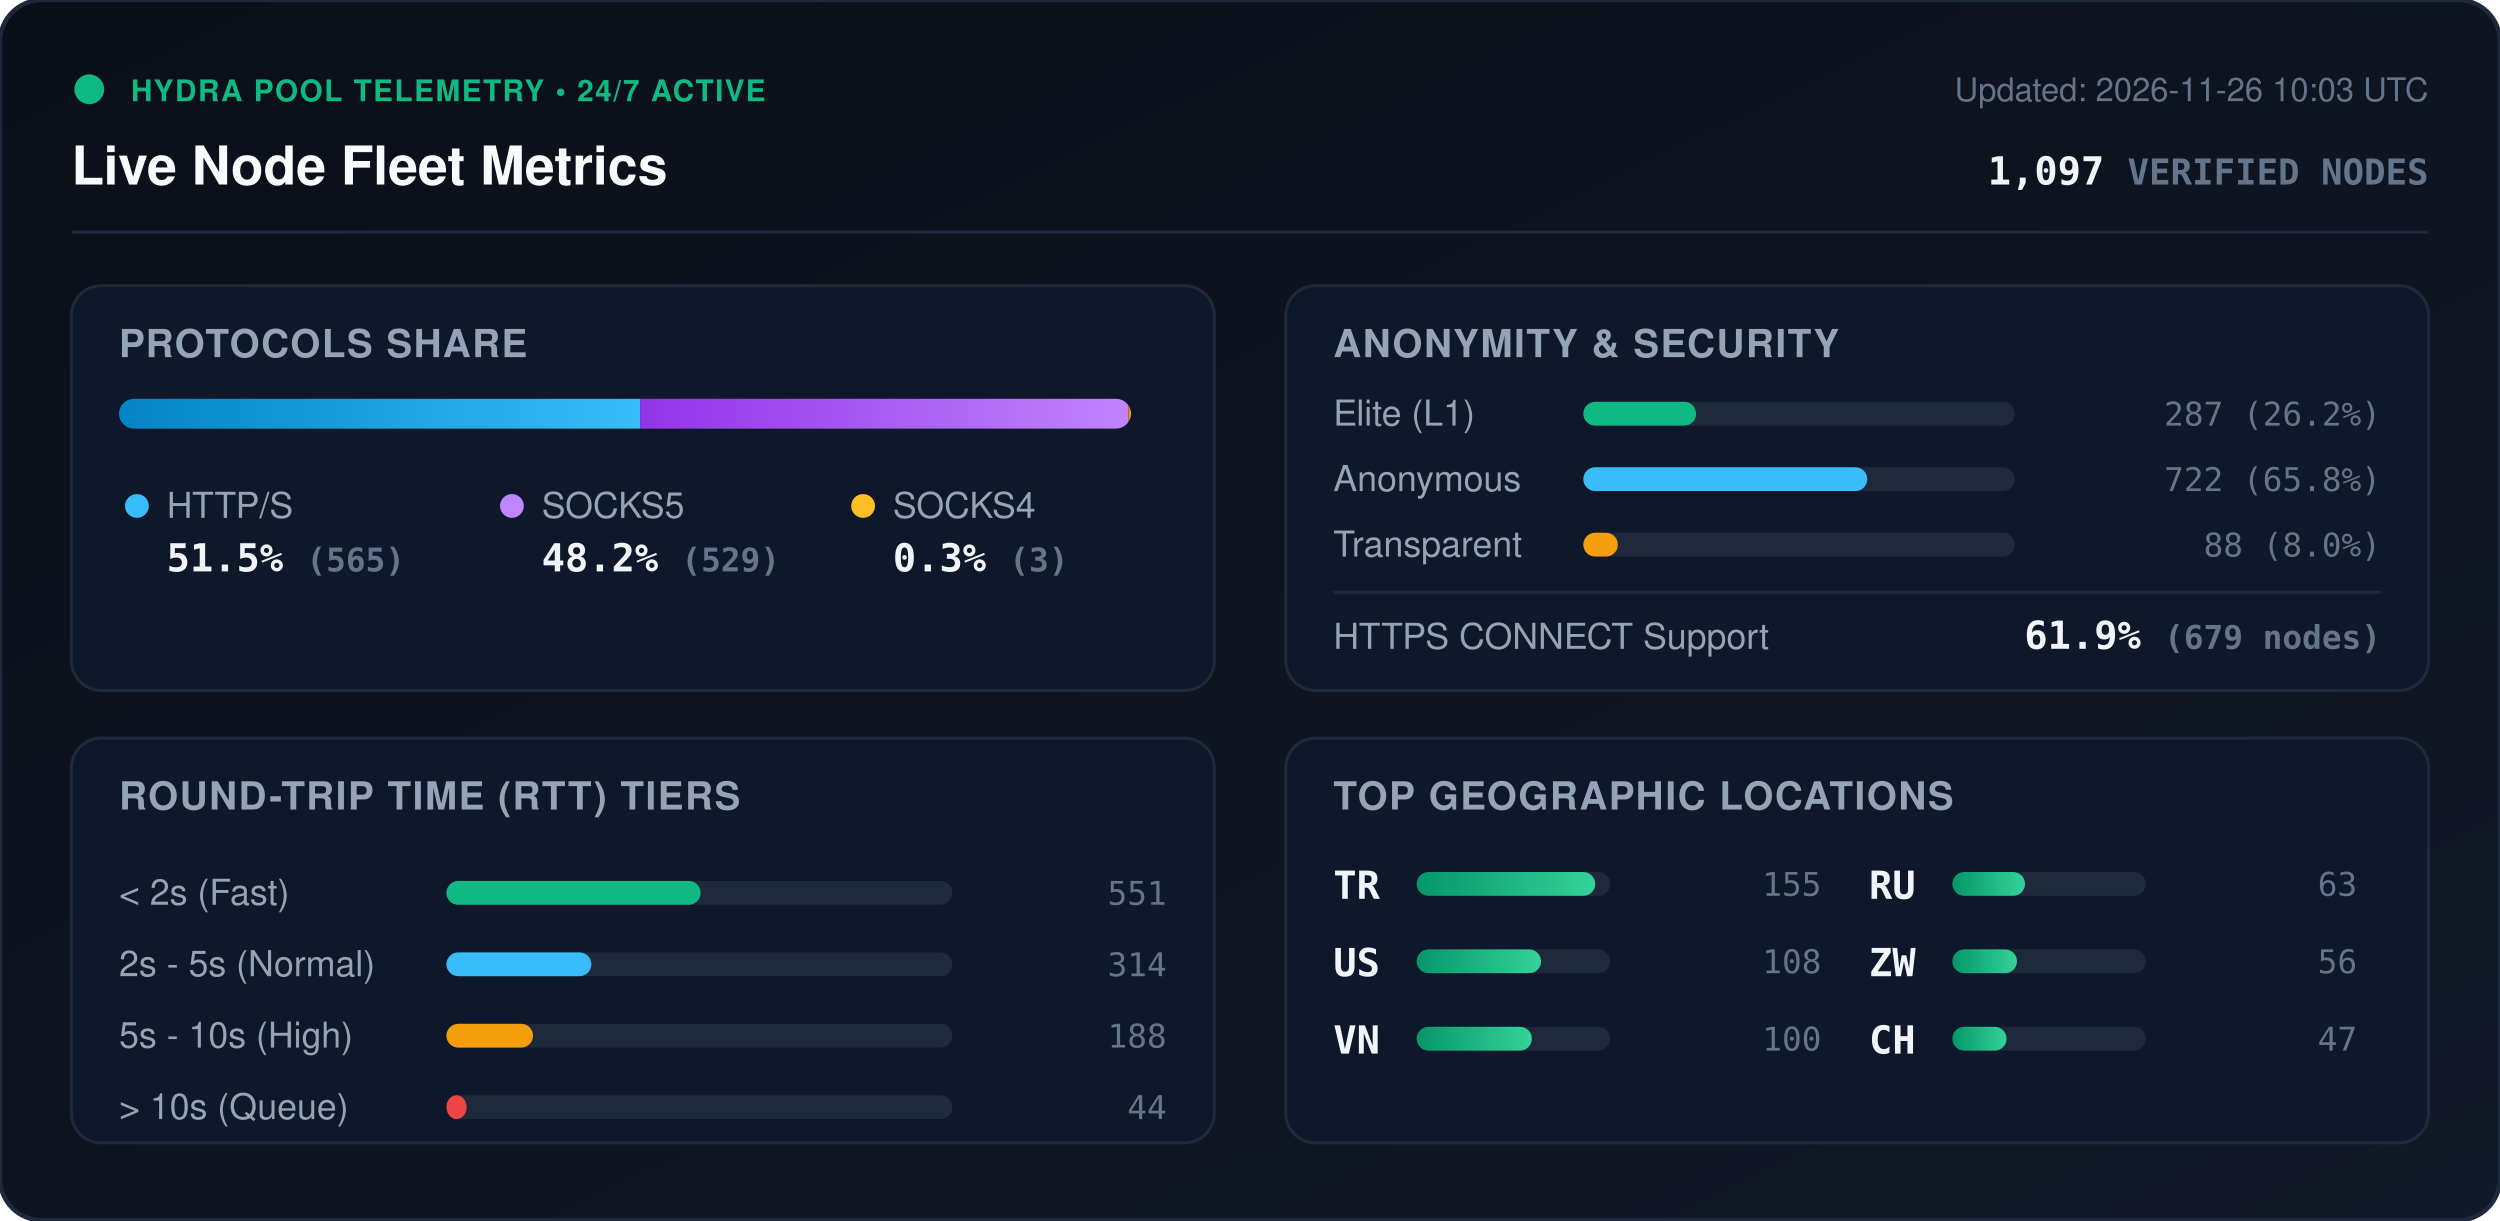
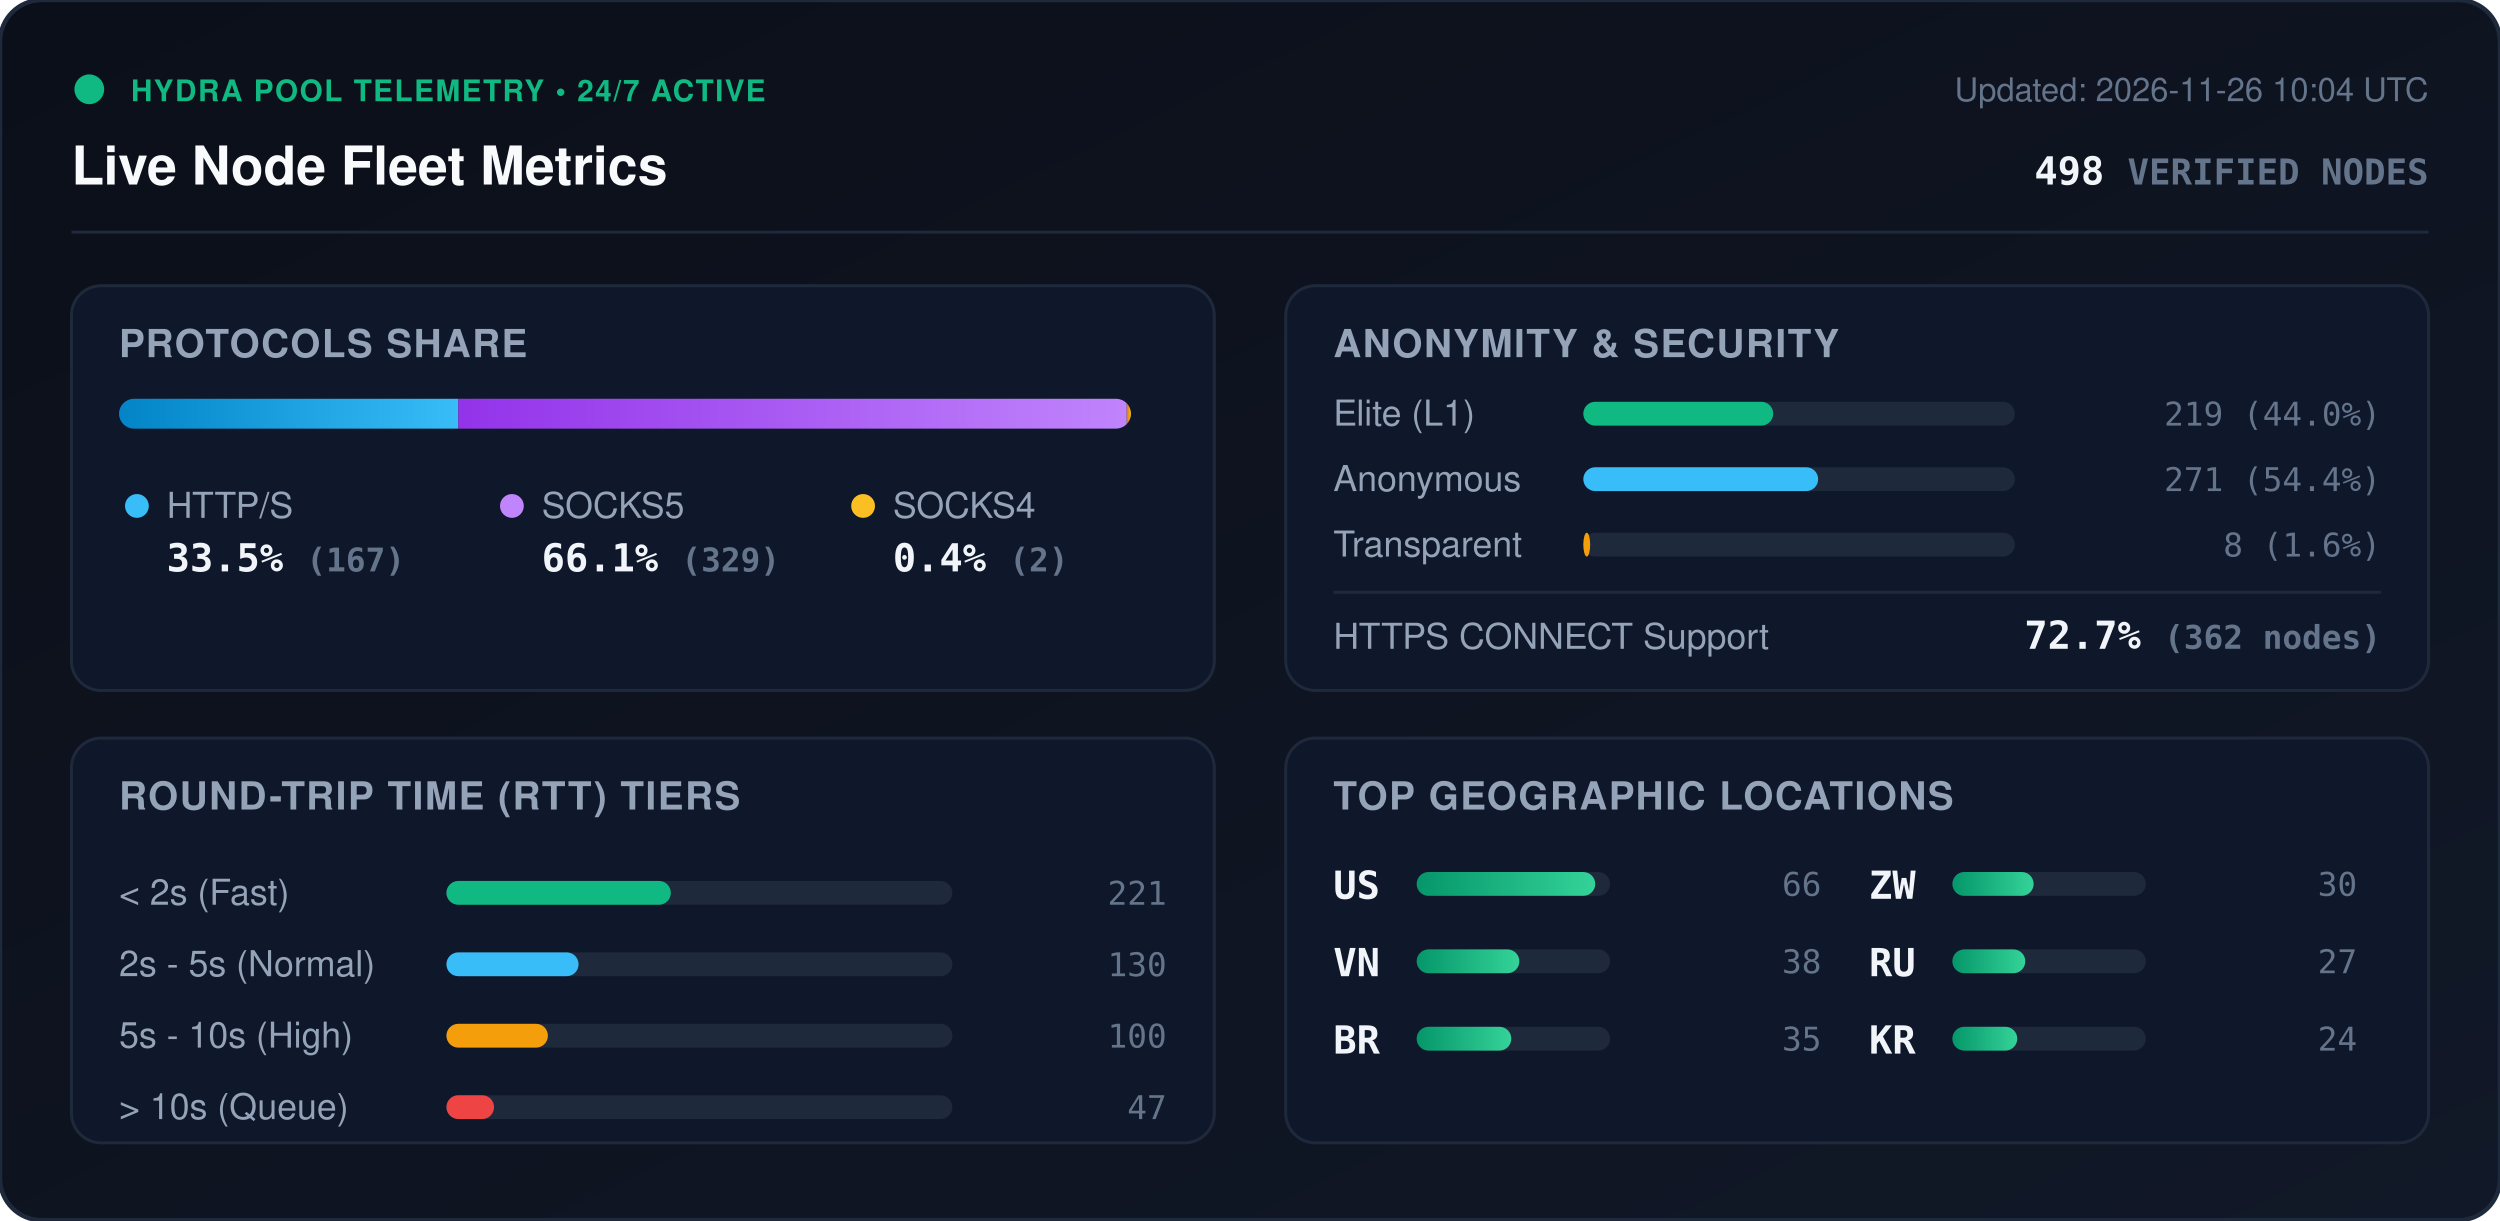
<svg xmlns="http://www.w3.org/2000/svg" viewBox="0 0 840 410" width="840" height="410" style="max-width: 100%; height: auto;">
  <defs>
    <linearGradient id="bg" x1="0%" y1="0%" x2="100%" y2="100%">
      <stop offset="0%" stop-color="#0b0f19" />
      <stop offset="100%" stop-color="#111827" />
    </linearGradient>
    <linearGradient id="bar-http" x1="0%" y1="0%" x2="100%" y2="0%">
      <stop offset="0%" stop-color="#0284c7" />
      <stop offset="100%" stop-color="#38bdf8" />
    </linearGradient>
    <linearGradient id="bar-socks5" x1="0%" y1="0%" x2="100%" y2="0%">
      <stop offset="0%" stop-color="#9333ea" />
      <stop offset="100%" stop-color="#c084fc" />
    </linearGradient>
    <linearGradient id="bar-socks4" x1="0%" y1="0%" x2="100%" y2="0%">
      <stop offset="0%" stop-color="#d97706" />
      <stop offset="100%" stop-color="#fbbf24" />
    </linearGradient>
    <linearGradient id="bar-green" x1="0%" y1="0%" x2="100%" y2="0%">
      <stop offset="0%" stop-color="#059669" />
      <stop offset="100%" stop-color="#34d399" />
    </linearGradient>
    <clipPath id="prog-track-clip">
      <rect width="340.0" height="10" rx="5" />
    </clipPath>
    <style>
      .title { font: 700 18px -apple-system, BlinkMacSystemFont, 'Segoe UI', Helvetica, Arial, sans-serif; fill: #f8fafc; }
      .sub { font: 500 11px -apple-system, BlinkMacSystemFont, 'Segoe UI', Helvetica, Arial, sans-serif; fill: #64748b; }
      .section-hdr { font: 600 13px -apple-system, BlinkMacSystemFont, 'Segoe UI', Helvetica, Arial, sans-serif; fill: #94a3b8; letter-spacing: 0.5px; }
      .metric-val { font: 700 13px -apple-system, BlinkMacSystemFont, 'Segoe UI', Helvetica, Arial, sans-serif; fill: #f1f5f9; }
      .metric-lbl { font: 500 12px -apple-system, BlinkMacSystemFont, 'Segoe UI', Helvetica, Arial, sans-serif; fill: #94a3b8; }
      .badge-txt { font: 700 10px -apple-system, BlinkMacSystemFont, 'Segoe UI', Helvetica, Arial, sans-serif; fill: #10b981; letter-spacing: 0.5px; }
      .mono { font-family: ui-monospace, SFMono-Regular, Menlo, Monaco, Consolas, monospace; }
      .pulse { animation: beacon 2s infinite ease-in-out; }
      @keyframes beacon { 0%, 100% { opacity: 1; } 50% { opacity: 0.35; } }
    </style>
  </defs>
  <rect width="840" height="410" rx="14" fill="url(#bg)" stroke="#1e293b" stroke-width="1.5" />
  <g transform="translate(24, 24)">
    <circle cx="6" cy="6" r="5" fill="#10b981" class="pulse" />
    <text x="20" y="10" class="badge-txt">HYDRA POOL TELEMETRY • 24/7 ACTIVE</text>
    <text x="0" y="38" class="title">Live Node Fleet Metrics</text>
-     <text x="792" y="10" text-anchor="end" class="sub">Updated: 2026-11-26 10:03 UTC</text>
-     <text x="792" y="38" text-anchor="end" class="metric-val mono" fill="#38bdf8">1,097 <tspan font-size="12" fill="#64748b">VERIFIED NODES</tspan>
+     <text x="792" y="10" text-anchor="end" class="sub">Updated: 2026-11-26 10:04 UTC</text>
+     <text x="792" y="38" text-anchor="end" class="metric-val mono" fill="#38bdf8">498 <tspan font-size="12" fill="#64748b">VERIFIED NODES</tspan>
    </text>
  </g>
  <line x1="24" y1="78" x2="816" y2="78" stroke="#1e293b" stroke-width="1" />
  <g transform="translate(24, 96)">
    <rect width="384" height="136" rx="10" fill="#0f172a" stroke="#1e293b" />
    <text x="16" y="24" class="section-hdr">PROTOCOLS SHARE</text>
    <g transform="translate(16, 38)">
      <rect width="340.0" height="10" rx="5" fill="#1e293b" />
      <g clip-path="url(#prog-track-clip)">
-         <rect x="0" width="175.1" height="10" fill="url(#bar-http)" />
-         <rect x="175.1" width="164.0" height="10" fill="url(#bar-socks5)" />
-         <rect x="339.1" width="0.9" height="10" fill="url(#bar-socks4)" />
+         <rect x="0" width="114.0" height="10" fill="url(#bar-http)" />
+         <rect x="114.0" width="224.6" height="10" fill="url(#bar-socks5)" />
+         <rect x="338.6" width="1.4" height="10" fill="url(#bar-socks4)" />
      </g>
    </g>
    <g transform="translate(16, 68)">
      <circle cx="6" cy="6" r="4" fill="#38bdf8" />
      <text x="16" y="10" class="metric-lbl">HTTP/S</text>
-       <text x="16" y="28" class="metric-val mono">51.5% <tspan font-size="11" fill="#64748b">(565)</tspan>
+       <text x="16" y="28" class="metric-val mono">33.5% <tspan font-size="11" fill="#64748b">(167)</tspan>
      </text>
      <circle cx="132" cy="6" r="4" fill="#c084fc" />
      <text x="142" y="10" class="metric-lbl">SOCKS5</text>
-       <text x="142" y="28" class="metric-val mono">48.2% <tspan font-size="11" fill="#64748b">(529)</tspan>
+       <text x="142" y="28" class="metric-val mono">66.1% <tspan font-size="11" fill="#64748b">(329)</tspan>
      </text>
      <circle cx="250" cy="6" r="4" fill="#fbbf24" />
      <text x="260" y="10" class="metric-lbl">SOCKS4</text>
-       <text x="260" y="28" class="metric-val mono">0.3% <tspan font-size="11" fill="#64748b">(3)</tspan>
+       <text x="260" y="28" class="metric-val mono">0.4% <tspan font-size="11" fill="#64748b">(2)</tspan>
      </text>
    </g>
  </g>
  <g transform="translate(432, 96)">
    <rect width="384" height="136" rx="10" fill="#0f172a" stroke="#1e293b" />
    <text x="16" y="24" class="section-hdr">ANONYMITY &amp; SECURITY</text>
    <text x="16" y="47" class="metric-lbl">Elite (L1)</text>
    <rect x="100" y="39" width="145.0" height="8" rx="4" fill="#1e293b" />
-     <rect x="100" y="39" width="37.9" height="8" rx="4" fill="#10b981" />
-     <text x="368" y="47" text-anchor="end" class="mono sub" fill="#e2e8f0">287 (26.2%)</text>
+     <rect x="100" y="39" width="63.8" height="8" rx="4" fill="#10b981" />
+     <text x="368" y="47" text-anchor="end" class="mono sub" fill="#e2e8f0">219 (44.0%)</text>
    <text x="16" y="69" class="metric-lbl">Anonymous</text>
    <rect x="100" y="61" width="145.0" height="8" rx="4" fill="#1e293b" />
-     <rect x="100" y="61" width="95.4" height="8" rx="4" fill="#38bdf8" />
-     <text x="368" y="69" text-anchor="end" class="mono sub" fill="#e2e8f0">722 (65.8%)</text>
+     <rect x="100" y="61" width="78.9" height="8" rx="4" fill="#38bdf8" />
+     <text x="368" y="69" text-anchor="end" class="mono sub" fill="#e2e8f0">271 (54.4%)</text>
    <text x="16" y="91" class="metric-lbl">Transparent</text>
    <rect x="100" y="83" width="145.0" height="8" rx="4" fill="#1e293b" />
-     <rect x="100" y="83" width="11.6" height="8" rx="4" fill="#f59e0b" />
-     <text x="368" y="91" text-anchor="end" class="mono sub" fill="#e2e8f0">88 (8.0%)</text>
+     <rect x="100" y="83" width="2.3" height="8" rx="4" fill="#f59e0b" />
+     <text x="368" y="91" text-anchor="end" class="mono sub" fill="#e2e8f0">8 (1.6%)</text>
    <line x1="16" y1="103" x2="368" y2="103" stroke="#1e293b" stroke-width="1" />
    <text x="16" y="122" class="metric-lbl">HTTPS CONNECT Support</text>
-     <text x="368" y="122" text-anchor="end" class="metric-val mono" fill="#34d399">61.9% <tspan font-size="11" fill="#64748b">(679 nodes)</tspan>
+     <text x="368" y="122" text-anchor="end" class="metric-val mono" fill="#34d399">72.7% <tspan font-size="11" fill="#64748b">(362 nodes)</tspan>
    </text>
  </g>
  <g transform="translate(24, 248)">
    <rect width="384" height="136" rx="10" fill="#0f172a" stroke="#1e293b" />
    <text x="16" y="24" class="section-hdr">ROUND-TRIP TIME (RTT) TIERS</text>
    <g transform="translate(16, 42)">
      <text x="0" y="14" class="metric-lbl">&lt; 2s (Fast)</text>
      <rect x="110" y="6" width="170" height="8" rx="4" fill="#1e293b" />
-       <rect x="110" y="6" width="85.4" height="8" rx="4" fill="#10b981" />
-       <text x="352" y="14" text-anchor="end" class="mono sub">551</text>
+       <rect x="110" y="6" width="75.4" height="8" rx="4" fill="#10b981" />
+       <text x="352" y="14" text-anchor="end" class="mono sub">221</text>
      <text x="0" y="38" class="metric-lbl">2s - 5s (Normal)</text>
      <rect x="110" y="30" width="170" height="8" rx="4" fill="#1e293b" />
-       <rect x="110" y="30" width="48.7" height="8" rx="4" fill="#38bdf8" />
-       <text x="352" y="38" text-anchor="end" class="mono sub">314</text>
+       <rect x="110" y="30" width="44.4" height="8" rx="4" fill="#38bdf8" />
+       <text x="352" y="38" text-anchor="end" class="mono sub">130</text>
      <text x="0" y="62" class="metric-lbl">5s - 10s (High)</text>
      <rect x="110" y="54" width="170" height="8" rx="4" fill="#1e293b" />
-       <rect x="110" y="54" width="29.1" height="8" rx="4" fill="#f59e0b" />
-       <text x="352" y="62" text-anchor="end" class="mono sub">188</text>
+       <rect x="110" y="54" width="34.1" height="8" rx="4" fill="#f59e0b" />
+       <text x="352" y="62" text-anchor="end" class="mono sub">100</text>
      <text x="0" y="86" class="metric-lbl">&gt; 10s (Queue)</text>
      <rect x="110" y="78" width="170" height="8" rx="4" fill="#1e293b" />
-       <rect x="110" y="78" width="6.8" height="8" rx="4" fill="#ef4444" />
-       <text x="352" y="86" text-anchor="end" class="mono sub">44</text>
+       <rect x="110" y="78" width="16.0" height="8" rx="4" fill="#ef4444" />
+       <text x="352" y="86" text-anchor="end" class="mono sub">47</text>
    </g>
  </g>
  <g transform="translate(432, 248)">
    <rect width="384" height="136" rx="10" fill="#0f172a" stroke="#1e293b" />
    <text x="16" y="24" class="section-hdr">TOP GEOGRAPHIC LOCATIONS</text>
    <g transform="translate(16, 42)">
      <g transform="translate(0, 0)">
-         <text x="0" y="12" class="mono metric-val" font-size="12">TR</text>
+         <text x="0" y="12" class="mono metric-val" font-size="12">US</text>
        <rect x="28" y="3" width="65" height="8" rx="4" fill="#1e293b" />
        <rect x="28" y="3" width="60.0" height="8" rx="4" fill="url(#bar-green)" />
-         <text x="164" y="11" text-anchor="end" class="mono sub">155</text>
+         <text x="164" y="11" text-anchor="end" class="mono sub">66</text>
      </g>
      <g transform="translate(0, 26)">
-         <text x="0" y="12" class="mono metric-val" font-size="12">US</text>
+         <text x="0" y="12" class="mono metric-val" font-size="12">VN</text>
        <rect x="28" y="3" width="65" height="8" rx="4" fill="#1e293b" />
-         <rect x="28" y="3" width="41.8" height="8" rx="4" fill="url(#bar-green)" />
-         <text x="164" y="11" text-anchor="end" class="mono sub">108</text>
+         <rect x="28" y="3" width="34.5" height="8" rx="4" fill="url(#bar-green)" />
+         <text x="164" y="11" text-anchor="end" class="mono sub">38</text>
      </g>
      <g transform="translate(0, 52)">
-         <text x="0" y="12" class="mono metric-val" font-size="12">VN</text>
+         <text x="0" y="12" class="mono metric-val" font-size="12">BR</text>
        <rect x="28" y="3" width="65" height="8" rx="4" fill="#1e293b" />
-         <rect x="28" y="3" width="38.7" height="8" rx="4" fill="url(#bar-green)" />
-         <text x="164" y="11" text-anchor="end" class="mono sub">100</text>
+         <rect x="28" y="3" width="31.8" height="8" rx="4" fill="url(#bar-green)" />
+         <text x="164" y="11" text-anchor="end" class="mono sub">35</text>
      </g>
      <g transform="translate(180, 0)">
+         <text x="0" y="12" class="mono metric-val" font-size="12">ZW</text>
+         <rect x="28" y="3" width="65" height="8" rx="4" fill="#1e293b" />
+         <rect x="28" y="3" width="27.3" height="8" rx="4" fill="url(#bar-green)" />
+         <text x="164" y="11" text-anchor="end" class="mono sub">30</text>
+       </g>
+       <g transform="translate(180, 26)">
        <text x="0" y="12" class="mono metric-val" font-size="12">RU</text>
        <rect x="28" y="3" width="65" height="8" rx="4" fill="#1e293b" />
-         <rect x="28" y="3" width="24.4" height="8" rx="4" fill="url(#bar-green)" />
-         <text x="164" y="11" text-anchor="end" class="mono sub">63</text>
-       </g>
-       <g transform="translate(180, 26)">
-         <text x="0" y="12" class="mono metric-val" font-size="12">ZW</text>
-         <rect x="28" y="3" width="65" height="8" rx="4" fill="#1e293b" />
-         <rect x="28" y="3" width="21.7" height="8" rx="4" fill="url(#bar-green)" />
-         <text x="164" y="11" text-anchor="end" class="mono sub">56</text>
+         <rect x="28" y="3" width="24.5" height="8" rx="4" fill="url(#bar-green)" />
+         <text x="164" y="11" text-anchor="end" class="mono sub">27</text>
      </g>
      <g transform="translate(180, 52)">
-         <text x="0" y="12" class="mono metric-val" font-size="12">CH</text>
+         <text x="0" y="12" class="mono metric-val" font-size="12">KR</text>
        <rect x="28" y="3" width="65" height="8" rx="4" fill="#1e293b" />
-         <rect x="28" y="3" width="18.2" height="8" rx="4" fill="url(#bar-green)" />
-         <text x="164" y="11" text-anchor="end" class="mono sub">47</text>
+         <rect x="28" y="3" width="21.8" height="8" rx="4" fill="url(#bar-green)" />
+         <text x="164" y="11" text-anchor="end" class="mono sub">24</text>
      </g>
    </g>
  </g>
</svg>
